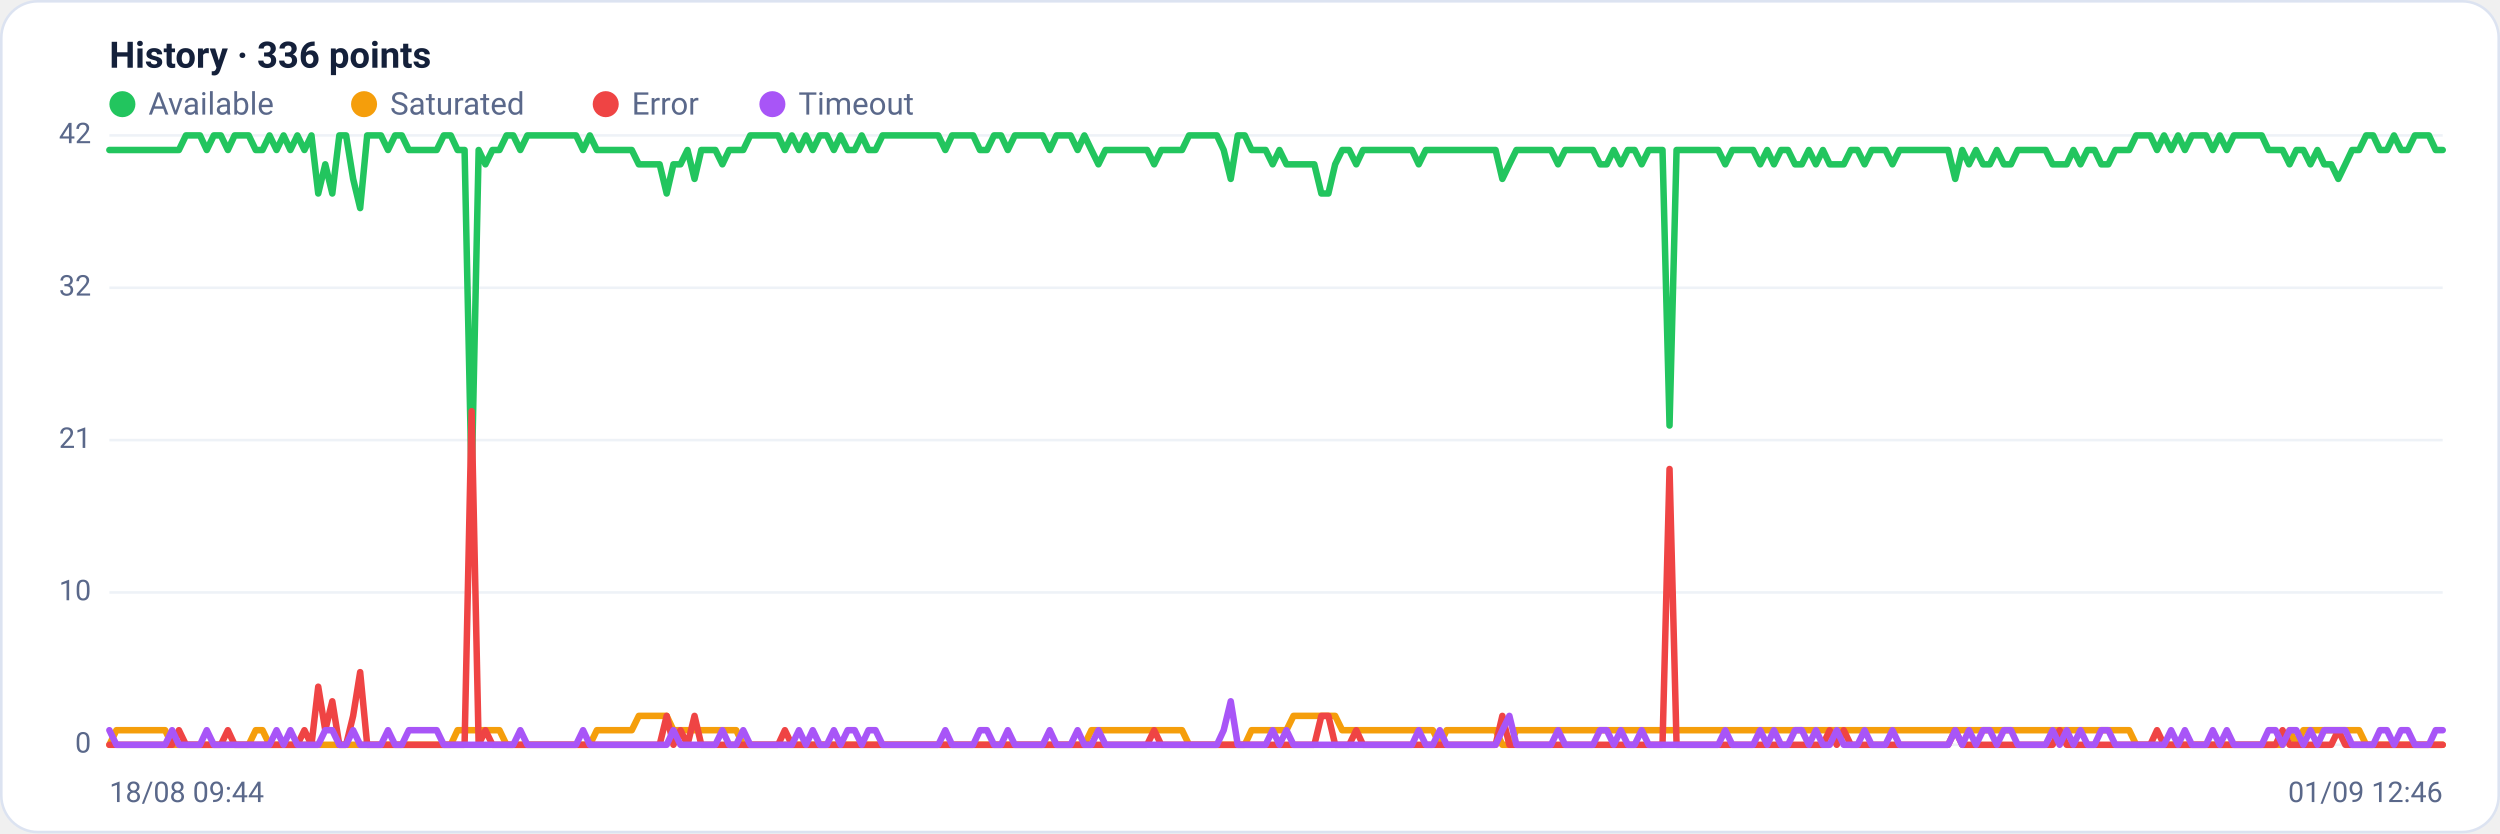
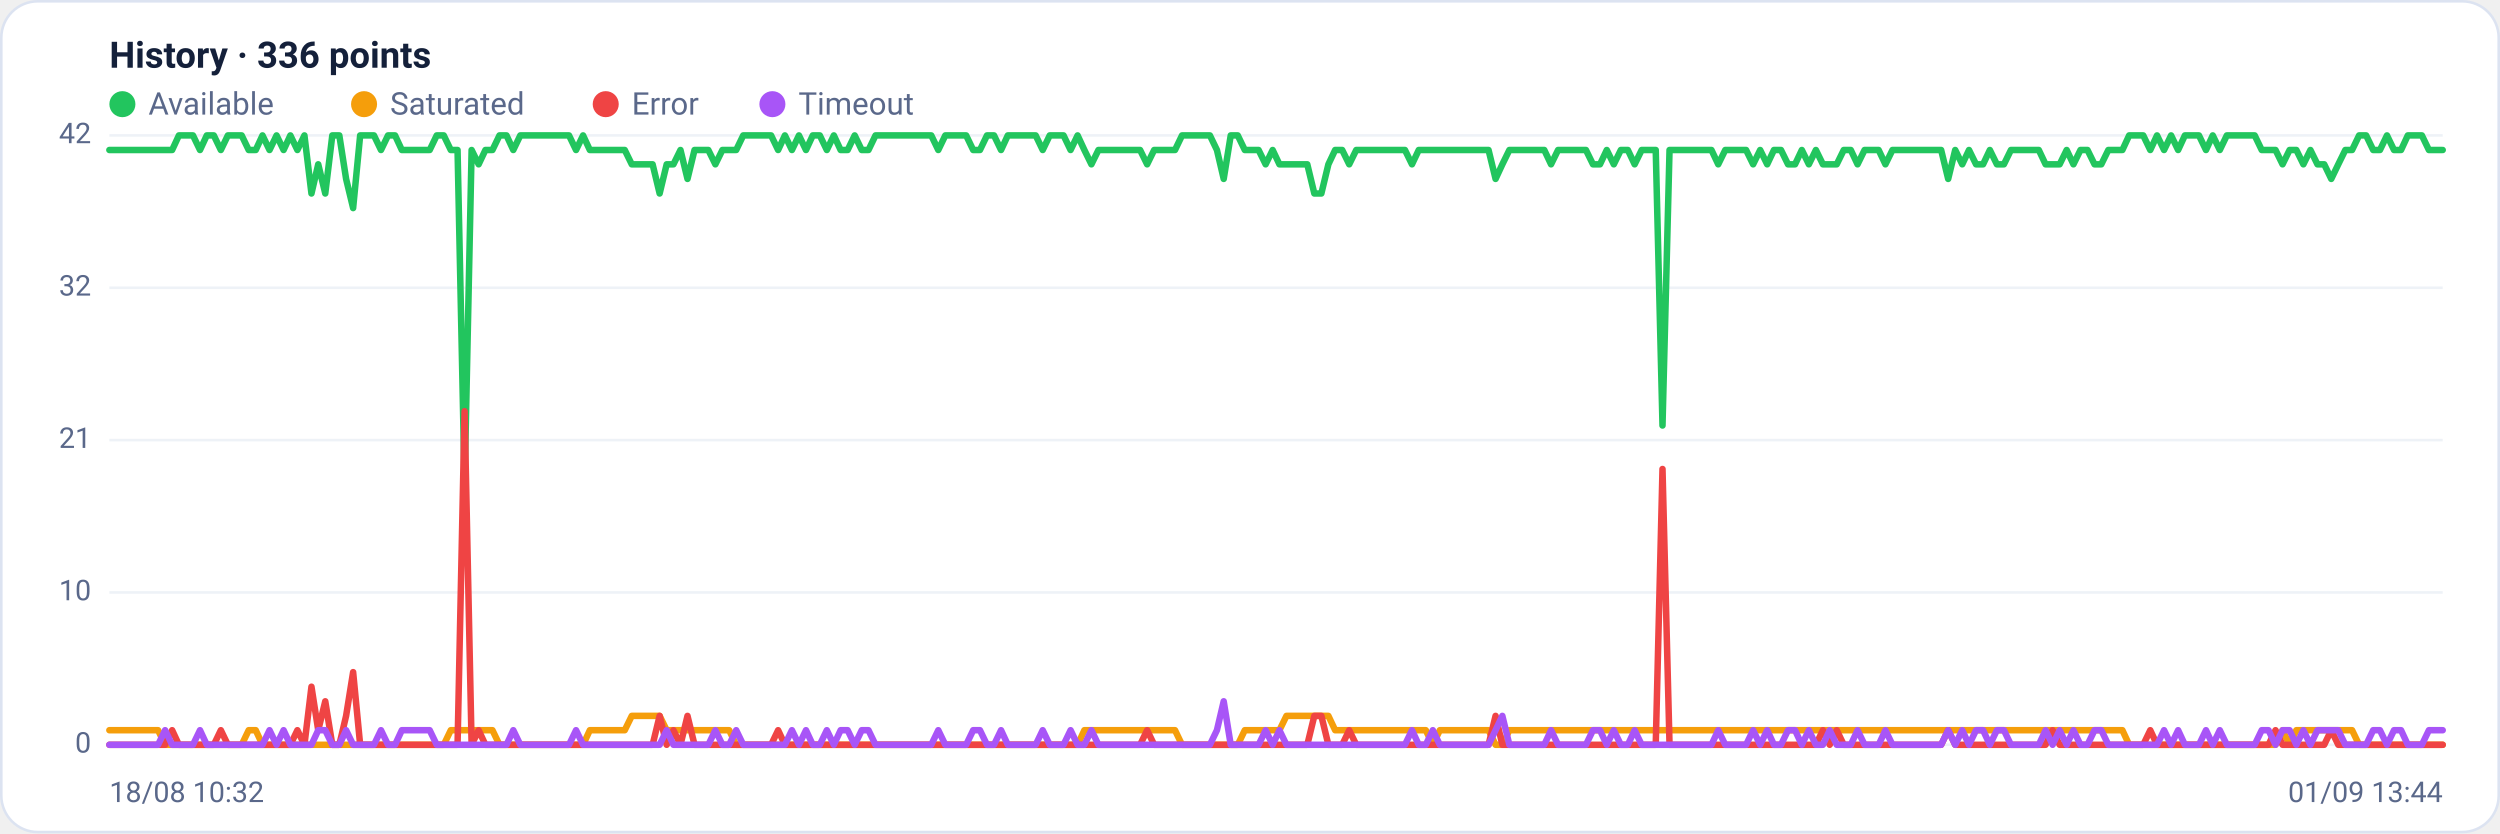
<svg xmlns="http://www.w3.org/2000/svg" viewBox="0 0 960 320" width="960" height="320" font-family="Segoe UI, system-ui, -apple-system, Roboto, Helvetica, Arial, sans-serif" role="img" aria-label="Availability history per region">
  <rect x="0.5" y="0.5" width="959" height="319" rx="14" fill="#ffffff" stroke="#dce3f1" />
  <text x="42" y="26" font-size="14" font-weight="600" fill="#14203a">History · 336 points</text>
  <circle cx="47" cy="40" r="5" fill="#22c55e" />
  <text x="57" y="44" font-size="12" fill="#5a688a">Available</text>
  <circle cx="139.8" cy="40" r="5" fill="#f59e0b" />
  <text x="149.8" y="44" font-size="12" fill="#5a688a">Saturated</text>
  <circle cx="232.6" cy="40" r="5" fill="#ef4444" />
  <text x="242.6" y="44" font-size="12" fill="#5a688a">Error</text>
  <circle cx="296.6" cy="40" r="5" fill="#a855f7" />
  <text x="306.6" y="44" font-size="12" fill="#5a688a">Timeout</text>
  <line x1="42" y1="286.0" x2="938" y2="286.0" stroke="#eef2f7" stroke-width="1" />
  <text x="35" y="289.0" text-anchor="end" font-size="11" fill="#5a688a">0</text>
  <line x1="42" y1="227.5" x2="938" y2="227.5" stroke="#eef2f7" stroke-width="1" />
  <text x="35" y="230.5" text-anchor="end" font-size="11" fill="#5a688a">10</text>
  <line x1="42" y1="169.0" x2="938" y2="169.0" stroke="#eef2f7" stroke-width="1" />
  <text x="35" y="172.0" text-anchor="end" font-size="11" fill="#5a688a">21</text>
  <line x1="42" y1="110.5" x2="938" y2="110.5" stroke="#eef2f7" stroke-width="1" />
  <text x="35" y="113.5" text-anchor="end" font-size="11" fill="#5a688a">32</text>
  <line x1="42" y1="52.0" x2="938" y2="52.0" stroke="#eef2f7" stroke-width="1" />
  <text x="35" y="55.0" text-anchor="end" font-size="11" fill="#5a688a">42</text>
-   <polyline fill="none" stroke="#22c55e" stroke-width="2.5" stroke-linejoin="round" stroke-linecap="round" points="42.0,57.6 44.7,57.6 47.3,57.6 50.0,57.6 52.7,57.6 55.4,57.6 58.0,57.6 60.7,57.6 63.4,57.6 66.1,57.6 68.7,57.6 71.4,52.0 74.1,52.0 76.8,52.0 79.4,57.6 82.1,52.0 84.8,52.0 87.5,57.6 90.1,52.0 92.8,52.0 95.5,52.0 98.2,57.6 100.8,57.6 103.5,52.0 106.2,57.6 108.9,52.0 111.5,57.6 114.2,52.0 116.9,57.6 119.6,52.0 122.2,74.3 124.9,63.1 127.6,74.3 130.3,52.0 132.9,52.0 135.6,68.7 138.3,79.9 141.0,52.0 143.6,52.0 146.3,52.0 149.0,57.6 151.7,52.0 154.3,52.0 157.0,57.6 159.7,57.6 162.4,57.6 165.0,57.6 167.7,57.6 170.4,52.0 173.1,52.0 175.7,57.6 178.4,57.6 181.1,185.7 183.8,57.6 186.4,63.1 189.1,57.6 191.8,57.6 194.5,52.0 197.1,52.0 199.8,57.6 202.5,52.0 205.2,52.0 207.8,52.0 210.5,52.0 213.2,52.0 215.9,52.0 218.5,52.0 221.2,52.0 223.9,57.6 226.5,52.0 229.2,57.6 231.9,57.6 234.6,57.6 237.2,57.6 239.9,57.6 242.6,57.6 245.3,63.1 247.9,63.1 250.6,63.1 253.3,63.1 256.0,74.3 258.6,63.1 261.3,63.1 264.0,57.6 266.7,68.7 269.3,57.6 272.0,57.6 274.7,57.6 277.4,63.1 280.0,57.6 282.7,57.6 285.4,57.6 288.1,52.0 290.7,52.0 293.4,52.0 296.1,52.0 298.8,52.0 301.4,57.6 304.1,52.0 306.8,57.6 309.5,52.0 312.1,57.6 314.8,52.0 317.5,52.0 320.2,57.6 322.8,52.0 325.5,57.6 328.2,57.6 330.9,52.0 333.5,57.6 336.2,57.6 338.9,52.0 341.6,52.0 344.2,52.0 346.9,52.0 349.6,52.0 352.3,52.0 354.9,52.0 357.6,52.0 360.3,52.0 363.0,57.6 365.6,52.0 368.3,52.0 371.0,52.0 373.7,52.0 376.3,57.6 379.0,57.6 381.7,52.0 384.4,52.0 387.0,57.6 389.7,52.0 392.4,52.0 395.1,52.0 397.7,52.0 400.4,52.0 403.1,57.6 405.7,52.0 408.4,52.0 411.1,52.0 413.8,57.6 416.4,52.0 419.1,57.6 421.8,63.1 424.5,57.6 427.1,57.6 429.8,57.6 432.5,57.6 435.2,57.6 437.8,57.6 440.5,57.6 443.2,63.1 445.9,57.6 448.5,57.6 451.2,57.6 453.9,57.6 456.6,52.0 459.2,52.0 461.9,52.0 464.6,52.0 467.3,52.0 469.9,57.6 472.6,68.7 475.3,52.0 478.0,52.0 480.6,57.6 483.3,57.6 486.0,57.6 488.7,63.1 491.3,57.6 494.0,63.1 496.7,63.1 499.4,63.1 502.0,63.1 504.7,63.1 507.4,74.3 510.1,74.3 512.7,63.1 515.4,57.6 518.1,57.6 520.8,63.1 523.4,57.6 526.1,57.6 528.8,57.6 531.5,57.6 534.1,57.6 536.8,57.6 539.5,57.6 542.2,57.6 544.8,63.1 547.5,57.6 550.2,57.6 552.9,57.6 555.5,57.6 558.2,57.6 560.9,57.6 563.6,57.6 566.2,57.6 568.9,57.6 571.6,57.6 574.3,57.6 576.9,68.7 579.6,63.1 582.3,57.6 584.9,57.6 587.6,57.6 590.3,57.6 593.0,57.6 595.6,57.6 598.3,63.1 601.0,57.6 603.7,57.6 606.3,57.6 609.0,57.6 611.7,57.6 614.4,63.1 617.0,63.1 619.7,57.6 622.4,63.1 625.1,57.6 627.7,57.6 630.4,63.1 633.1,57.6 635.8,57.6 638.4,57.6 641.1,163.4 643.8,57.6 646.5,57.6 649.1,57.6 651.8,57.6 654.5,57.6 657.2,57.6 659.8,57.6 662.5,63.1 665.2,57.6 667.9,57.6 670.5,57.6 673.2,57.6 675.9,63.1 678.6,57.6 681.2,63.1 683.9,57.6 686.6,57.6 689.3,63.1 691.9,63.1 694.6,57.6 697.3,63.1 700.0,57.6 702.6,63.1 705.3,63.1 708.0,63.1 710.7,57.6 713.3,57.6 716.0,63.1 718.7,57.6 721.4,57.6 724.0,57.6 726.7,63.1 729.4,57.6 732.1,57.6 734.7,57.6 737.4,57.6 740.1,57.6 742.8,57.6 745.4,57.6 748.1,57.6 750.8,68.7 753.5,57.6 756.1,63.1 758.8,57.6 761.5,63.1 764.1,63.1 766.8,57.6 769.5,63.1 772.2,63.1 774.8,57.6 777.5,57.6 780.2,57.6 782.9,57.6 785.5,57.6 788.2,63.1 790.9,63.1 793.6,63.1 796.2,57.6 798.9,63.1 801.6,57.6 804.3,57.6 806.9,63.1 809.6,63.1 812.3,57.6 815.0,57.6 817.6,57.6 820.3,52.0 823.0,52.0 825.7,52.0 828.3,57.6 831.0,52.0 833.7,57.6 836.4,52.0 839.0,57.6 841.7,52.0 844.4,52.0 847.1,52.0 849.7,57.6 852.4,52.0 855.1,57.6 857.8,52.0 860.4,52.0 863.1,52.0 865.8,52.0 868.5,52.0 871.1,57.6 873.8,57.6 876.5,57.6 879.2,63.1 881.8,57.6 884.5,57.6 887.2,63.1 889.9,57.6 892.5,63.1 895.2,63.1 897.9,68.7 900.6,63.1 903.2,57.6 905.9,57.6 908.6,52.0 911.3,52.0 913.9,57.6 916.6,57.6 919.3,52.0 922.0,57.6 924.6,57.6 927.3,52.0 930.0,52.0 932.7,52.0 935.3,57.6 938.0,57.6" />
-   <polyline fill="none" stroke="#f59e0b" stroke-width="2.5" stroke-linejoin="round" stroke-linecap="round" points="42.0,286.0 44.7,280.4 47.3,280.4 50.0,280.4 52.7,280.4 55.4,280.4 58.0,280.4 60.7,280.4 63.4,280.4 66.1,286.0 68.7,286.0 71.4,286.0 74.1,286.0 76.8,286.0 79.4,286.0 82.1,286.0 84.8,286.0 87.5,286.0 90.1,286.0 92.8,286.0 95.5,286.0 98.2,280.4 100.8,280.4 103.5,286.0 106.2,286.0 108.9,286.0 111.5,286.0 114.2,286.0 116.9,286.0 119.6,286.0 122.2,286.0 124.9,286.0 127.6,286.0 130.3,286.0 132.9,286.0 135.6,286.0 138.3,286.0 141.0,286.0 143.6,286.0 146.3,286.0 149.0,286.0 151.7,286.0 154.3,286.0 157.0,286.0 159.7,286.0 162.4,286.0 165.0,286.0 167.7,286.0 170.4,286.0 173.1,286.0 175.7,280.4 178.4,280.4 181.1,280.4 183.8,280.4 186.4,280.4 189.1,280.4 191.8,280.4 194.5,286.0 197.1,286.0 199.8,286.0 202.5,286.0 205.2,286.0 207.8,286.0 210.5,286.0 213.2,286.0 215.9,286.0 218.5,286.0 221.2,286.0 223.9,286.0 226.5,286.0 229.2,280.4 231.9,280.4 234.6,280.4 237.2,280.4 239.9,280.4 242.6,280.4 245.3,274.9 247.9,274.9 250.6,274.9 253.3,274.9 256.0,274.9 258.6,280.4 261.3,280.4 264.0,280.4 266.7,280.4 269.3,280.4 272.0,280.4 274.7,280.4 277.4,280.4 280.0,280.4 282.7,280.4 285.4,286.0 288.1,286.0 290.7,286.0 293.4,286.0 296.1,286.0 298.8,286.0 301.4,286.0 304.1,286.0 306.8,286.0 309.5,286.0 312.1,286.0 314.8,286.0 317.5,286.0 320.2,286.0 322.8,286.0 325.5,286.0 328.2,286.0 330.9,286.0 333.5,286.0 336.2,286.0 338.9,286.0 341.6,286.0 344.2,286.0 346.9,286.0 349.6,286.0 352.3,286.0 354.9,286.0 357.6,286.0 360.3,286.0 363.0,286.0 365.6,286.0 368.3,286.0 371.0,286.0 373.7,286.0 376.3,286.0 379.0,286.0 381.7,286.0 384.4,286.0 387.0,286.0 389.7,286.0 392.4,286.0 395.1,286.0 397.7,286.0 400.4,286.0 403.1,286.0 405.7,286.0 408.4,286.0 411.1,286.0 413.8,286.0 416.4,286.0 419.1,280.4 421.8,280.4 424.5,280.4 427.1,280.4 429.8,280.4 432.5,280.4 435.2,280.4 437.8,280.4 440.5,280.4 443.2,280.4 445.9,280.4 448.5,280.4 451.2,280.4 453.9,280.4 456.6,286.0 459.2,286.0 461.9,286.0 464.6,286.0 467.3,286.0 469.9,286.0 472.6,286.0 475.3,286.0 478.0,286.0 480.6,280.4 483.3,280.4 486.0,280.4 488.7,280.4 491.3,280.4 494.0,280.4 496.7,274.9 499.4,274.9 502.0,274.9 504.7,274.9 507.4,274.9 510.1,274.9 512.7,274.9 515.4,280.4 518.1,280.4 520.8,280.4 523.4,280.4 526.1,280.4 528.8,280.4 531.5,280.4 534.1,280.4 536.8,280.4 539.5,280.4 542.2,280.4 544.8,280.4 547.5,280.4 550.2,280.4 552.9,286.0 555.5,280.4 558.2,280.4 560.9,280.4 563.6,280.4 566.2,280.4 568.9,280.4 571.6,280.4 574.3,280.4 576.9,286.0 579.6,286.0 582.3,280.4 584.9,280.4 587.6,280.4 590.3,280.4 593.0,280.4 595.6,280.4 598.3,280.4 601.0,280.4 603.7,280.4 606.3,280.4 609.0,280.4 611.7,280.4 614.4,280.4 617.0,280.4 619.7,280.4 622.4,280.4 625.1,280.4 627.7,280.4 630.4,280.4 633.1,280.4 635.8,280.4 638.4,280.4 641.1,280.4 643.8,280.4 646.5,280.4 649.1,280.4 651.8,280.4 654.5,280.4 657.2,280.4 659.8,280.4 662.5,280.4 665.2,280.4 667.9,280.4 670.5,280.4 673.2,280.4 675.9,280.4 678.6,280.4 681.2,280.4 683.9,280.4 686.6,280.4 689.3,280.4 691.9,280.4 694.6,280.4 697.3,280.4 700.0,280.4 702.6,280.4 705.3,280.4 708.0,280.4 710.7,280.4 713.3,280.4 716.0,280.4 718.7,280.4 721.4,280.4 724.0,280.4 726.7,280.4 729.4,280.4 732.1,280.4 734.7,280.4 737.4,280.4 740.1,280.4 742.8,280.4 745.4,280.4 748.1,280.4 750.8,280.4 753.5,280.4 756.1,280.4 758.8,280.4 761.5,280.4 764.1,280.4 766.8,280.4 769.5,280.4 772.2,280.4 774.8,280.4 777.5,280.4 780.2,280.4 782.9,280.4 785.5,280.4 788.2,280.4 790.9,280.4 793.6,280.4 796.2,280.4 798.9,280.4 801.6,280.4 804.3,280.4 806.9,280.4 809.6,280.4 812.3,280.4 815.0,280.4 817.6,280.4 820.3,286.0 823.0,286.0 825.7,286.0 828.3,286.0 831.0,286.0 833.7,286.0 836.4,286.0 839.0,286.0 841.7,286.0 844.4,286.0 847.1,286.0 849.7,286.0 852.4,286.0 855.1,286.0 857.8,286.0 860.4,286.0 863.1,286.0 865.8,286.0 868.5,286.0 871.1,286.0 873.8,286.0 876.5,286.0 879.2,280.4 881.8,286.0 884.5,280.4 887.2,280.4 889.9,280.4 892.5,280.4 895.2,280.4 897.9,280.4 900.6,280.4 903.2,280.4 905.9,280.4 908.6,286.0 911.3,286.0 913.9,286.0 916.6,286.0 919.3,286.0 922.0,286.0 924.6,286.0 927.3,286.0 930.0,286.0 932.7,286.0 935.3,286.0 938.0,286.0" />
-   <polyline fill="none" stroke="#ef4444" stroke-width="2.5" stroke-linejoin="round" stroke-linecap="round" points="42.0,286.0 44.7,286.0 47.3,286.0 50.0,286.0 52.7,286.0 55.4,286.0 58.0,286.0 60.7,286.0 63.4,286.0 66.1,286.0 68.7,280.4 71.4,286.0 74.1,286.0 76.8,286.0 79.4,286.0 82.1,286.0 84.8,286.0 87.5,280.4 90.1,286.0 92.8,286.0 95.5,286.0 98.2,286.0 100.8,286.0 103.5,286.0 106.2,286.0 108.9,286.0 111.5,286.0 114.2,286.0 116.9,280.4 119.6,286.0 122.2,263.7 124.9,280.4 127.6,269.3 130.3,286.0 132.9,286.0 135.6,274.9 138.3,258.1 141.0,286.0 143.6,286.0 146.3,286.0 149.0,286.0 151.7,286.0 154.3,286.0 157.0,286.0 159.7,286.0 162.4,286.0 165.0,286.0 167.7,286.0 170.4,286.0 173.1,286.0 175.7,286.0 178.4,286.0 181.1,157.9 183.8,286.0 186.4,280.4 189.1,286.0 191.8,286.0 194.5,286.0 197.1,286.0 199.8,286.0 202.5,286.0 205.2,286.0 207.8,286.0 210.5,286.0 213.2,286.0 215.9,286.0 218.5,286.0 221.2,286.0 223.9,286.0 226.5,286.0 229.2,286.0 231.9,286.0 234.6,286.0 237.2,286.0 239.9,286.0 242.6,286.0 245.3,286.0 247.9,286.0 250.6,286.0 253.3,286.0 256.0,274.9 258.6,286.0 261.3,280.4 264.0,286.0 266.7,274.9 269.3,286.0 272.0,286.0 274.7,286.0 277.4,286.0 280.0,286.0 282.7,286.0 285.4,286.0 288.1,286.0 290.7,286.0 293.4,286.0 296.1,286.0 298.8,286.0 301.4,280.4 304.1,286.0 306.8,286.0 309.5,286.0 312.1,286.0 314.8,286.0 317.5,286.0 320.2,286.0 322.8,286.0 325.5,286.0 328.2,286.0 330.9,286.0 333.5,286.0 336.2,286.0 338.9,286.0 341.6,286.0 344.2,286.0 346.9,286.0 349.6,286.0 352.3,286.0 354.9,286.0 357.6,286.0 360.3,286.0 363.0,286.0 365.6,286.0 368.3,286.0 371.0,286.0 373.7,286.0 376.3,286.0 379.0,286.0 381.7,286.0 384.4,286.0 387.0,286.0 389.7,286.0 392.4,286.0 395.1,286.0 397.7,286.0 400.4,286.0 403.1,286.0 405.7,286.0 408.4,286.0 411.1,286.0 413.8,286.0 416.4,286.0 419.1,286.0 421.8,286.0 424.5,286.0 427.1,286.0 429.8,286.0 432.5,286.0 435.2,286.0 437.8,286.0 440.5,286.0 443.2,280.4 445.9,286.0 448.5,286.0 451.2,286.0 453.9,286.0 456.6,286.0 459.2,286.0 461.9,286.0 464.6,286.0 467.3,286.0 469.9,286.0 472.6,286.0 475.3,286.0 478.0,286.0 480.6,286.0 483.3,286.0 486.0,286.0 488.7,286.0 491.3,286.0 494.0,286.0 496.7,286.0 499.4,286.0 502.0,286.0 504.7,286.0 507.4,274.9 510.1,274.9 512.7,286.0 515.4,286.0 518.1,286.0 520.8,280.4 523.4,286.0 526.1,286.0 528.8,286.0 531.5,286.0 534.1,286.0 536.8,286.0 539.5,286.0 542.2,286.0 544.8,286.0 547.5,286.0 550.2,286.0 552.9,286.0 555.5,286.0 558.2,286.0 560.9,286.0 563.6,286.0 566.2,286.0 568.9,286.0 571.6,286.0 574.3,286.0 576.9,274.9 579.6,286.0 582.3,286.0 584.9,286.0 587.6,286.0 590.3,286.0 593.0,286.0 595.6,286.0 598.3,286.0 601.0,286.0 603.7,286.0 606.3,286.0 609.0,286.0 611.7,286.0 614.4,286.0 617.0,286.0 619.7,286.0 622.4,286.0 625.1,286.0 627.7,286.0 630.4,286.0 633.1,286.0 635.8,286.0 638.4,286.0 641.1,180.1 643.8,286.0 646.5,286.0 649.1,286.0 651.8,286.0 654.5,286.0 657.2,286.0 659.8,286.0 662.5,286.0 665.2,286.0 667.9,286.0 670.5,286.0 673.2,286.0 675.9,286.0 678.6,286.0 681.2,286.0 683.9,286.0 686.6,286.0 689.3,286.0 691.9,286.0 694.6,286.0 697.3,286.0 700.0,286.0 702.6,280.4 705.3,286.0 708.0,280.4 710.7,286.0 713.3,286.0 716.0,286.0 718.7,286.0 721.4,286.0 724.0,286.0 726.7,286.0 729.4,286.0 732.1,286.0 734.7,286.0 737.4,286.0 740.1,286.0 742.8,286.0 745.4,286.0 748.1,286.0 750.8,280.4 753.5,286.0 756.1,286.0 758.8,286.0 761.5,286.0 764.1,286.0 766.8,286.0 769.5,286.0 772.2,286.0 774.8,286.0 777.5,286.0 780.2,286.0 782.9,286.0 785.5,286.0 788.2,286.0 790.9,280.4 793.6,286.0 796.2,286.0 798.9,286.0 801.6,286.0 804.3,286.0 806.9,286.0 809.6,286.0 812.3,286.0 815.0,286.0 817.6,286.0 820.3,286.0 823.0,286.0 825.7,286.0 828.3,280.4 831.0,286.0 833.7,286.0 836.4,286.0 839.0,286.0 841.7,286.0 844.4,286.0 847.1,286.0 849.7,286.0 852.4,286.0 855.1,286.0 857.8,286.0 860.4,286.0 863.1,286.0 865.8,286.0 868.5,286.0 871.1,286.0 873.8,286.0 876.5,280.4 879.2,286.0 881.8,286.0 884.5,286.0 887.2,286.0 889.9,286.0 892.5,286.0 895.2,286.0 897.9,280.4 900.6,286.0 903.2,286.0 905.9,286.0 908.6,286.0 911.3,286.0 913.9,286.0 916.6,286.0 919.3,286.0 922.0,286.0 924.6,286.0 927.3,286.0 930.0,286.0 932.7,286.0 935.3,286.0 938.0,286.0" />
-   <polyline fill="none" stroke="#a855f7" stroke-width="2.5" stroke-linejoin="round" stroke-linecap="round" points="42.0,280.4 44.7,286.0 47.3,286.0 50.0,286.0 52.7,286.0 55.4,286.0 58.0,286.0 60.7,286.0 63.4,286.0 66.1,280.4 68.7,286.0 71.4,286.0 74.1,286.0 76.8,286.0 79.4,280.4 82.1,286.0 84.8,286.0 87.5,286.0 90.1,286.0 92.8,286.0 95.5,286.0 98.2,286.0 100.8,286.0 103.5,286.0 106.2,280.4 108.9,286.0 111.5,280.4 114.2,286.0 116.9,286.0 119.6,286.0 122.2,286.0 124.9,280.4 127.6,280.4 130.3,286.0 132.9,286.0 135.6,280.4 138.3,286.0 141.0,286.0 143.6,286.0 146.3,286.0 149.0,280.4 151.7,286.0 154.3,286.0 157.0,280.4 159.7,280.4 162.4,280.4 165.0,280.4 167.7,280.4 170.4,286.0 173.1,286.0 175.7,286.0 178.4,286.0 181.1,286.0 183.8,286.0 186.4,286.0 189.1,286.0 191.8,286.0 194.5,286.0 197.1,286.0 199.8,280.4 202.5,286.0 205.2,286.0 207.8,286.0 210.5,286.0 213.2,286.0 215.9,286.0 218.5,286.0 221.2,286.0 223.9,280.4 226.5,286.0 229.2,286.0 231.9,286.0 234.6,286.0 237.2,286.0 239.9,286.0 242.6,286.0 245.3,286.0 247.9,286.0 250.6,286.0 253.3,286.0 256.0,286.0 258.6,280.4 261.3,286.0 264.0,286.0 266.7,286.0 269.3,286.0 272.0,286.0 274.7,286.0 277.4,280.4 280.0,286.0 282.7,286.0 285.4,280.4 288.1,286.0 290.7,286.0 293.4,286.0 296.1,286.0 298.8,286.0 301.4,286.0 304.1,286.0 306.8,280.4 309.5,286.0 312.1,280.4 314.8,286.0 317.5,286.0 320.2,280.4 322.8,286.0 325.5,280.4 328.2,280.4 330.9,286.0 333.5,280.4 336.2,280.4 338.9,286.0 341.6,286.0 344.2,286.0 346.9,286.0 349.6,286.0 352.3,286.0 354.9,286.0 357.6,286.0 360.3,286.0 363.0,280.4 365.6,286.0 368.3,286.0 371.0,286.0 373.7,286.0 376.3,280.4 379.0,280.4 381.7,286.0 384.4,286.0 387.0,280.4 389.7,286.0 392.4,286.0 395.1,286.0 397.7,286.0 400.4,286.0 403.1,280.4 405.7,286.0 408.4,286.0 411.1,286.0 413.8,280.4 416.4,286.0 419.1,286.0 421.8,280.4 424.5,286.0 427.1,286.0 429.8,286.0 432.5,286.0 435.2,286.0 437.8,286.0 440.5,286.0 443.2,286.0 445.9,286.0 448.5,286.0 451.2,286.0 453.9,286.0 456.6,286.0 459.2,286.0 461.9,286.0 464.6,286.0 467.3,286.0 469.9,280.4 472.6,269.3 475.3,286.0 478.0,286.0 480.6,286.0 483.3,286.0 486.0,286.0 488.7,280.4 491.3,286.0 494.0,280.4 496.7,286.0 499.4,286.0 502.0,286.0 504.7,286.0 507.4,286.0 510.1,286.0 512.7,286.0 515.4,286.0 518.1,286.0 520.8,286.0 523.4,286.0 526.1,286.0 528.8,286.0 531.5,286.0 534.1,286.0 536.8,286.0 539.5,286.0 542.2,286.0 544.8,280.4 547.5,286.0 550.2,286.0 552.9,280.4 555.5,286.0 558.2,286.0 560.9,286.0 563.6,286.0 566.2,286.0 568.9,286.0 571.6,286.0 574.3,286.0 576.9,280.4 579.6,274.9 582.3,286.0 584.9,286.0 587.6,286.0 590.3,286.0 593.0,286.0 595.6,286.0 598.3,280.4 601.0,286.0 603.7,286.0 606.3,286.0 609.0,286.0 611.7,286.0 614.4,280.4 617.0,280.4 619.7,286.0 622.4,280.4 625.1,286.0 627.7,286.0 630.4,280.4 633.1,286.0 635.8,286.0 638.4,286.0 641.1,286.0 643.8,286.0 646.5,286.0 649.1,286.0 651.8,286.0 654.5,286.0 657.2,286.0 659.8,286.0 662.5,280.4 665.2,286.0 667.9,286.0 670.5,286.0 673.2,286.0 675.9,280.4 678.6,286.0 681.2,280.4 683.9,286.0 686.6,286.0 689.3,280.4 691.9,280.4 694.6,286.0 697.3,280.4 700.0,286.0 702.6,286.0 705.3,280.4 708.0,286.0 710.7,286.0 713.3,286.0 716.0,280.4 718.7,286.0 721.4,286.0 724.0,286.0 726.7,280.4 729.4,286.0 732.1,286.0 734.7,286.0 737.4,286.0 740.1,286.0 742.8,286.0 745.4,286.0 748.1,286.0 750.8,280.4 753.5,286.0 756.1,280.4 758.8,286.0 761.5,280.4 764.1,280.4 766.8,286.0 769.5,280.4 772.2,280.4 774.8,286.0 777.5,286.0 780.2,286.0 782.9,286.0 785.5,286.0 788.2,280.4 790.9,286.0 793.6,280.4 796.2,286.0 798.9,280.4 801.6,286.0 804.3,286.0 806.9,280.4 809.6,280.4 812.3,286.0 815.0,286.0 817.6,286.0 820.3,286.0 823.0,286.0 825.7,286.0 828.3,286.0 831.0,286.0 833.7,280.4 836.4,286.0 839.0,280.4 841.7,286.0 844.4,286.0 847.1,286.0 849.7,280.4 852.4,286.0 855.1,280.4 857.8,286.0 860.4,286.0 863.1,286.0 865.8,286.0 868.5,286.0 871.1,280.4 873.8,280.4 876.5,286.0 879.2,280.4 881.8,280.4 884.5,286.0 887.2,280.4 889.9,286.0 892.5,280.4 895.2,280.4 897.9,280.4 900.6,280.4 903.2,286.0 905.9,286.0 908.6,286.0 911.3,286.0 913.9,280.4 916.6,280.4 919.3,286.0 922.0,280.4 924.6,280.4 927.3,286.0 930.0,286.0 932.7,286.0 935.3,280.4 938.0,280.4" />
-   <text x="42" y="308" font-size="11" fill="#5a688a">18/08 09:44</text>
-   <text x="938" y="308" text-anchor="end" font-size="11" fill="#5a688a">01/09 12:46</text>
+   <polyline fill="none" stroke="#22c55e" stroke-width="2.5" stroke-linejoin="round" stroke-linecap="round" points="42.0,57.6 44.7,57.6 47.3,57.6 50.0,57.6 52.7,57.6 55.4,57.6 58.0,57.6 60.7,57.6 63.4,57.6 66.1,57.6 68.7,52.0 71.4,52.0 74.1,52.0 76.8,57.6 79.4,52.0 82.1,52.0 84.8,57.6 87.5,52.0 90.1,52.0 92.8,52.0 95.5,57.6 98.2,57.6 100.8,52.0 103.5,57.6 106.2,52.0 108.9,57.6 111.5,52.0 114.2,57.6 116.9,52.0 119.6,74.3 122.2,63.1 124.9,74.3 127.6,52.0 130.3,52.0 132.9,68.7 135.6,79.9 138.3,52.0 141.0,52.0 143.6,52.0 146.3,57.6 149.0,52.0 151.7,52.0 154.3,57.6 157.0,57.6 159.7,57.6 162.4,57.6 165.0,57.6 167.7,52.0 170.4,52.0 173.1,57.6 175.7,57.6 178.4,185.7 181.1,57.6 183.8,63.1 186.4,57.6 189.1,57.6 191.8,52.0 194.5,52.0 197.1,57.6 199.8,52.0 202.5,52.0 205.2,52.0 207.8,52.0 210.5,52.0 213.2,52.0 215.9,52.0 218.5,52.0 221.2,57.6 223.9,52.0 226.5,57.6 229.2,57.6 231.9,57.6 234.6,57.6 237.2,57.6 239.9,57.6 242.6,63.1 245.3,63.1 247.9,63.1 250.6,63.1 253.3,74.3 256.0,63.1 258.6,63.1 261.3,57.6 264.0,68.7 266.7,57.6 269.3,57.6 272.0,57.6 274.7,63.1 277.4,57.6 280.0,57.6 282.7,57.6 285.4,52.0 288.1,52.0 290.7,52.0 293.4,52.0 296.1,52.0 298.8,57.6 301.4,52.0 304.1,57.6 306.8,52.0 309.5,57.6 312.1,52.0 314.8,52.0 317.5,57.6 320.2,52.0 322.8,57.6 325.5,57.6 328.2,52.0 330.9,57.6 333.5,57.6 336.2,52.0 338.9,52.0 341.6,52.0 344.2,52.0 346.9,52.0 349.6,52.0 352.3,52.0 354.9,52.0 357.6,52.0 360.3,57.6 363.0,52.0 365.6,52.0 368.3,52.0 371.0,52.0 373.7,57.6 376.3,57.6 379.0,52.0 381.7,52.0 384.4,57.6 387.0,52.0 389.7,52.0 392.4,52.0 395.1,52.0 397.7,52.0 400.4,57.6 403.1,52.0 405.7,52.0 408.4,52.0 411.1,57.6 413.8,52.0 416.4,57.6 419.1,63.1 421.8,57.6 424.5,57.6 427.1,57.6 429.8,57.6 432.5,57.6 435.2,57.6 437.8,57.6 440.5,63.1 443.2,57.6 445.9,57.6 448.5,57.6 451.2,57.6 453.9,52.0 456.6,52.0 459.2,52.0 461.9,52.0 464.6,52.0 467.3,57.6 469.9,68.7 472.6,52.0 475.3,52.0 478.0,57.6 480.6,57.6 483.3,57.6 486.0,63.1 488.7,57.6 491.3,63.1 494.0,63.1 496.7,63.1 499.4,63.1 502.0,63.1 504.7,74.3 507.4,74.3 510.1,63.1 512.7,57.6 515.4,57.6 518.1,63.1 520.8,57.6 523.4,57.6 526.1,57.6 528.8,57.6 531.5,57.6 534.1,57.6 536.8,57.6 539.5,57.6 542.2,63.1 544.8,57.6 547.5,57.6 550.2,57.6 552.9,57.6 555.5,57.6 558.2,57.6 560.9,57.6 563.6,57.6 566.2,57.6 568.9,57.6 571.6,57.6 574.3,68.7 576.9,63.1 579.6,57.6 582.3,57.6 584.9,57.6 587.6,57.6 590.3,57.6 593.0,57.6 595.6,63.1 598.3,57.6 601.0,57.6 603.7,57.6 606.3,57.6 609.0,57.6 611.7,63.1 614.4,63.1 617.0,57.6 619.7,63.1 622.4,57.6 625.1,57.6 627.7,63.1 630.4,57.6 633.1,57.6 635.8,57.6 638.4,163.4 641.1,57.6 643.8,57.6 646.5,57.6 649.1,57.6 651.8,57.6 654.5,57.6 657.2,57.6 659.8,63.1 662.5,57.6 665.2,57.6 667.9,57.6 670.5,57.6 673.2,63.1 675.9,57.6 678.6,63.1 681.2,57.6 683.9,57.6 686.6,63.1 689.3,63.1 691.9,57.6 694.6,63.1 697.3,57.6 700.0,63.1 702.6,63.1 705.3,63.1 708.0,57.6 710.7,57.6 713.3,63.1 716.0,57.6 718.7,57.6 721.4,57.6 724.0,63.1 726.7,57.6 729.4,57.6 732.1,57.6 734.7,57.6 737.4,57.6 740.1,57.6 742.8,57.6 745.4,57.6 748.1,68.7 750.8,57.6 753.5,63.1 756.1,57.6 758.8,63.1 761.5,63.1 764.1,57.6 766.8,63.1 769.5,63.1 772.2,57.6 774.8,57.6 777.5,57.6 780.2,57.6 782.9,57.6 785.5,63.1 788.2,63.1 790.9,63.1 793.6,57.6 796.2,63.1 798.9,57.6 801.6,57.6 804.3,63.1 806.9,63.1 809.6,57.6 812.3,57.6 815.0,57.6 817.6,52.0 820.3,52.0 823.0,52.0 825.7,57.6 828.3,52.0 831.0,57.6 833.7,52.0 836.4,57.6 839.0,52.0 841.7,52.0 844.4,52.0 847.1,57.6 849.7,52.0 852.4,57.6 855.1,52.0 857.8,52.0 860.4,52.0 863.1,52.0 865.8,52.0 868.5,57.6 871.1,57.6 873.8,57.6 876.5,63.1 879.2,57.6 881.8,57.6 884.5,63.1 887.2,57.6 889.9,63.1 892.5,63.1 895.2,68.7 897.9,63.1 900.6,57.6 903.2,57.6 905.9,52.0 908.6,52.0 911.3,57.6 913.9,57.6 916.6,52.0 919.3,57.6 922.0,57.6 924.6,52.0 927.3,52.0 930.0,52.0 932.7,57.6 935.3,57.6 938.0,57.6" />
+   <polyline fill="none" stroke="#f59e0b" stroke-width="2.5" stroke-linejoin="round" stroke-linecap="round" points="42.0,280.4 44.7,280.4 47.3,280.4 50.0,280.4 52.7,280.4 55.4,280.4 58.0,280.4 60.7,280.4 63.4,286.0 66.1,286.0 68.7,286.0 71.4,286.0 74.1,286.0 76.8,286.0 79.4,286.0 82.1,286.0 84.8,286.0 87.5,286.0 90.1,286.0 92.8,286.0 95.5,280.4 98.2,280.4 100.8,286.0 103.5,286.0 106.2,286.0 108.9,286.0 111.5,286.0 114.2,286.0 116.9,286.0 119.6,286.0 122.2,286.0 124.9,286.0 127.6,286.0 130.3,286.0 132.9,286.0 135.6,286.0 138.3,286.0 141.0,286.0 143.6,286.0 146.3,286.0 149.0,286.0 151.7,286.0 154.3,286.0 157.0,286.0 159.7,286.0 162.4,286.0 165.0,286.0 167.7,286.0 170.4,286.0 173.1,280.4 175.7,280.4 178.4,280.4 181.1,280.4 183.8,280.4 186.4,280.4 189.1,280.4 191.8,286.0 194.5,286.0 197.1,286.0 199.8,286.0 202.5,286.0 205.2,286.0 207.8,286.0 210.5,286.0 213.2,286.0 215.9,286.0 218.5,286.0 221.2,286.0 223.9,286.0 226.5,280.4 229.2,280.4 231.9,280.4 234.6,280.4 237.2,280.4 239.9,280.4 242.6,274.9 245.3,274.9 247.9,274.9 250.6,274.9 253.3,274.9 256.0,280.4 258.6,280.4 261.3,280.4 264.0,280.4 266.7,280.4 269.3,280.4 272.0,280.4 274.7,280.4 277.4,280.4 280.0,280.4 282.7,286.0 285.4,286.0 288.1,286.0 290.7,286.0 293.4,286.0 296.1,286.0 298.8,286.0 301.4,286.0 304.1,286.0 306.8,286.0 309.5,286.0 312.1,286.0 314.8,286.0 317.5,286.0 320.2,286.0 322.8,286.0 325.5,286.0 328.2,286.0 330.9,286.0 333.5,286.0 336.2,286.0 338.9,286.0 341.6,286.0 344.2,286.0 346.9,286.0 349.6,286.0 352.3,286.0 354.9,286.0 357.6,286.0 360.3,286.0 363.0,286.0 365.6,286.0 368.3,286.0 371.0,286.0 373.7,286.0 376.3,286.0 379.0,286.0 381.7,286.0 384.4,286.0 387.0,286.0 389.7,286.0 392.4,286.0 395.1,286.0 397.7,286.0 400.4,286.0 403.1,286.0 405.7,286.0 408.4,286.0 411.1,286.0 413.8,286.0 416.4,280.4 419.1,280.4 421.8,280.4 424.5,280.4 427.1,280.4 429.8,280.4 432.5,280.4 435.2,280.4 437.8,280.4 440.5,280.4 443.2,280.4 445.9,280.4 448.5,280.4 451.2,280.4 453.9,286.0 456.6,286.0 459.2,286.0 461.9,286.0 464.6,286.0 467.3,286.0 469.9,286.0 472.6,286.0 475.3,286.0 478.0,280.4 480.6,280.4 483.3,280.4 486.0,280.4 488.7,280.4 491.3,280.4 494.0,274.9 496.7,274.9 499.4,274.9 502.0,274.9 504.7,274.9 507.4,274.9 510.1,274.9 512.7,280.4 515.4,280.4 518.1,280.4 520.8,280.4 523.4,280.4 526.1,280.4 528.8,280.4 531.5,280.4 534.1,280.4 536.8,280.4 539.5,280.4 542.2,280.4 544.8,280.4 547.5,280.4 550.2,286.0 552.9,280.4 555.5,280.4 558.2,280.4 560.9,280.4 563.6,280.4 566.2,280.4 568.9,280.4 571.6,280.4 574.3,286.0 576.9,286.0 579.6,280.4 582.3,280.4 584.9,280.4 587.6,280.4 590.3,280.4 593.0,280.4 595.6,280.4 598.3,280.4 601.0,280.4 603.7,280.4 606.3,280.4 609.0,280.4 611.7,280.4 614.4,280.4 617.0,280.4 619.7,280.4 622.4,280.4 625.1,280.4 627.7,280.4 630.4,280.4 633.1,280.4 635.8,280.4 638.4,280.4 641.1,280.4 643.8,280.4 646.5,280.4 649.1,280.4 651.8,280.4 654.5,280.4 657.2,280.4 659.8,280.4 662.5,280.4 665.2,280.4 667.9,280.4 670.5,280.4 673.2,280.4 675.9,280.4 678.6,280.4 681.2,280.4 683.9,280.4 686.6,280.4 689.3,280.4 691.9,280.4 694.6,280.4 697.3,280.4 700.0,280.4 702.6,280.4 705.3,280.4 708.0,280.4 710.7,280.4 713.3,280.4 716.0,280.4 718.7,280.4 721.4,280.4 724.0,280.4 726.7,280.4 729.4,280.4 732.1,280.4 734.7,280.4 737.4,280.4 740.1,280.4 742.8,280.4 745.4,280.4 748.1,280.4 750.8,280.4 753.5,280.4 756.1,280.4 758.8,280.4 761.5,280.4 764.1,280.4 766.8,280.4 769.5,280.4 772.2,280.4 774.8,280.4 777.5,280.4 780.2,280.4 782.9,280.4 785.5,280.4 788.2,280.4 790.9,280.4 793.6,280.4 796.2,280.4 798.9,280.4 801.6,280.4 804.3,280.4 806.9,280.4 809.6,280.4 812.3,280.4 815.0,280.4 817.6,286.0 820.3,286.0 823.0,286.0 825.7,286.0 828.3,286.0 831.0,286.0 833.7,286.0 836.4,286.0 839.0,286.0 841.7,286.0 844.4,286.0 847.1,286.0 849.7,286.0 852.4,286.0 855.1,286.0 857.8,286.0 860.4,286.0 863.1,286.0 865.8,286.0 868.5,286.0 871.1,286.0 873.8,286.0 876.5,280.4 879.2,286.0 881.8,280.4 884.5,280.4 887.2,280.4 889.9,280.4 892.5,280.4 895.2,280.4 897.9,280.4 900.6,280.4 903.2,280.4 905.9,286.0 908.6,286.0 911.3,286.0 913.9,286.0 916.6,286.0 919.3,286.0 922.0,286.0 924.6,286.0 927.3,286.0 930.0,286.0 932.7,286.0 935.3,286.0 938.0,286.0" />
+   <polyline fill="none" stroke="#ef4444" stroke-width="2.5" stroke-linejoin="round" stroke-linecap="round" points="42.0,286.0 44.7,286.0 47.3,286.0 50.0,286.0 52.7,286.0 55.4,286.0 58.0,286.0 60.7,286.0 63.4,286.0 66.1,280.4 68.7,286.0 71.4,286.0 74.1,286.0 76.8,286.0 79.4,286.0 82.1,286.0 84.8,280.4 87.5,286.0 90.1,286.0 92.8,286.0 95.5,286.0 98.2,286.0 100.8,286.0 103.5,286.0 106.2,286.0 108.9,286.0 111.5,286.0 114.2,280.4 116.9,286.0 119.6,263.7 122.2,280.4 124.9,269.3 127.6,286.0 130.3,286.0 132.9,274.9 135.6,258.1 138.3,286.0 141.0,286.0 143.6,286.0 146.3,286.0 149.0,286.0 151.7,286.0 154.3,286.0 157.0,286.0 159.7,286.0 162.4,286.0 165.0,286.0 167.7,286.0 170.4,286.0 173.1,286.0 175.7,286.0 178.4,157.9 181.1,286.0 183.8,280.4 186.4,286.0 189.1,286.0 191.8,286.0 194.5,286.0 197.1,286.0 199.8,286.0 202.5,286.0 205.2,286.0 207.8,286.0 210.5,286.0 213.2,286.0 215.9,286.0 218.5,286.0 221.2,286.0 223.9,286.0 226.5,286.0 229.2,286.0 231.9,286.0 234.6,286.0 237.2,286.0 239.9,286.0 242.6,286.0 245.3,286.0 247.9,286.0 250.6,286.0 253.3,274.9 256.0,286.0 258.6,280.4 261.3,286.0 264.0,274.9 266.7,286.0 269.3,286.0 272.0,286.0 274.7,286.0 277.4,286.0 280.0,286.0 282.7,286.0 285.4,286.0 288.1,286.0 290.7,286.0 293.4,286.0 296.1,286.0 298.8,280.4 301.4,286.0 304.1,286.0 306.8,286.0 309.5,286.0 312.1,286.0 314.8,286.0 317.5,286.0 320.2,286.0 322.8,286.0 325.5,286.0 328.2,286.0 330.9,286.0 333.5,286.0 336.2,286.0 338.9,286.0 341.6,286.0 344.2,286.0 346.9,286.0 349.6,286.0 352.3,286.0 354.9,286.0 357.6,286.0 360.3,286.0 363.0,286.0 365.6,286.0 368.3,286.0 371.0,286.0 373.7,286.0 376.3,286.0 379.0,286.0 381.7,286.0 384.4,286.0 387.0,286.0 389.7,286.0 392.4,286.0 395.1,286.0 397.7,286.0 400.4,286.0 403.1,286.0 405.7,286.0 408.4,286.0 411.1,286.0 413.8,286.0 416.4,286.0 419.1,286.0 421.8,286.0 424.5,286.0 427.1,286.0 429.8,286.0 432.5,286.0 435.2,286.0 437.8,286.0 440.5,280.4 443.2,286.0 445.9,286.0 448.5,286.0 451.2,286.0 453.9,286.0 456.6,286.0 459.2,286.0 461.9,286.0 464.6,286.0 467.3,286.0 469.9,286.0 472.6,286.0 475.3,286.0 478.0,286.0 480.6,286.0 483.3,286.0 486.0,286.0 488.7,286.0 491.3,286.0 494.0,286.0 496.7,286.0 499.4,286.0 502.0,286.0 504.7,274.9 507.4,274.9 510.1,286.0 512.7,286.0 515.4,286.0 518.1,280.4 520.8,286.0 523.4,286.0 526.1,286.0 528.8,286.0 531.5,286.0 534.1,286.0 536.8,286.0 539.5,286.0 542.2,286.0 544.8,286.0 547.5,286.0 550.2,286.0 552.9,286.0 555.5,286.0 558.2,286.0 560.9,286.0 563.6,286.0 566.2,286.0 568.9,286.0 571.6,286.0 574.3,274.9 576.9,286.0 579.6,286.0 582.3,286.0 584.9,286.0 587.6,286.0 590.3,286.0 593.0,286.0 595.6,286.0 598.3,286.0 601.0,286.0 603.7,286.0 606.3,286.0 609.0,286.0 611.7,286.0 614.4,286.0 617.0,286.0 619.7,286.0 622.4,286.0 625.1,286.0 627.7,286.0 630.4,286.0 633.1,286.0 635.8,286.0 638.4,180.1 641.1,286.0 643.8,286.0 646.5,286.0 649.1,286.0 651.8,286.0 654.5,286.0 657.2,286.0 659.8,286.0 662.5,286.0 665.2,286.0 667.9,286.0 670.5,286.0 673.2,286.0 675.9,286.0 678.6,286.0 681.2,286.0 683.9,286.0 686.6,286.0 689.3,286.0 691.9,286.0 694.6,286.0 697.3,286.0 700.0,280.4 702.6,286.0 705.3,280.4 708.0,286.0 710.7,286.0 713.3,286.0 716.0,286.0 718.7,286.0 721.4,286.0 724.0,286.0 726.7,286.0 729.4,286.0 732.1,286.0 734.7,286.0 737.4,286.0 740.1,286.0 742.8,286.0 745.4,286.0 748.1,280.4 750.8,286.0 753.5,286.0 756.1,286.0 758.8,286.0 761.5,286.0 764.1,286.0 766.8,286.0 769.5,286.0 772.2,286.0 774.8,286.0 777.5,286.0 780.2,286.0 782.9,286.0 785.5,286.0 788.2,280.4 790.9,286.0 793.6,286.0 796.2,286.0 798.9,286.0 801.6,286.0 804.3,286.0 806.9,286.0 809.6,286.0 812.3,286.0 815.0,286.0 817.6,286.0 820.3,286.0 823.0,286.0 825.7,280.4 828.3,286.0 831.0,286.0 833.7,286.0 836.4,286.0 839.0,286.0 841.7,286.0 844.4,286.0 847.1,286.0 849.7,286.0 852.4,286.0 855.1,286.0 857.8,286.0 860.4,286.0 863.1,286.0 865.8,286.0 868.5,286.0 871.1,286.0 873.8,280.4 876.5,286.0 879.2,286.0 881.8,286.0 884.5,286.0 887.2,286.0 889.9,286.0 892.5,286.0 895.2,280.4 897.9,286.0 900.6,286.0 903.2,286.0 905.9,286.0 908.6,286.0 911.3,286.0 913.9,286.0 916.6,286.0 919.3,286.0 922.0,286.0 924.6,286.0 927.3,286.0 930.0,286.0 932.7,286.0 935.3,286.0 938.0,286.0" />
+   <polyline fill="none" stroke="#a855f7" stroke-width="2.5" stroke-linejoin="round" stroke-linecap="round" points="42.0,286.0 44.7,286.0 47.3,286.0 50.0,286.0 52.7,286.0 55.4,286.0 58.0,286.0 60.7,286.0 63.4,280.4 66.1,286.0 68.7,286.0 71.4,286.0 74.1,286.0 76.8,280.4 79.4,286.0 82.1,286.0 84.8,286.0 87.5,286.0 90.1,286.0 92.8,286.0 95.5,286.0 98.2,286.0 100.8,286.0 103.5,280.4 106.2,286.0 108.9,280.4 111.5,286.0 114.2,286.0 116.9,286.0 119.6,286.0 122.2,280.4 124.9,280.4 127.6,286.0 130.3,286.0 132.9,280.4 135.6,286.0 138.3,286.0 141.0,286.0 143.6,286.0 146.3,280.4 149.0,286.0 151.7,286.0 154.3,280.4 157.0,280.4 159.7,280.4 162.4,280.4 165.0,280.4 167.7,286.0 170.4,286.0 173.1,286.0 175.7,286.0 178.4,286.0 181.1,286.0 183.8,286.0 186.4,286.0 189.1,286.0 191.8,286.0 194.5,286.0 197.1,280.4 199.8,286.0 202.5,286.0 205.2,286.0 207.8,286.0 210.5,286.0 213.2,286.0 215.9,286.0 218.5,286.0 221.2,280.4 223.9,286.0 226.5,286.0 229.2,286.0 231.9,286.0 234.6,286.0 237.2,286.0 239.9,286.0 242.6,286.0 245.3,286.0 247.9,286.0 250.6,286.0 253.3,286.0 256.0,280.4 258.6,286.0 261.3,286.0 264.0,286.0 266.7,286.0 269.3,286.0 272.0,286.0 274.7,280.4 277.4,286.0 280.0,286.0 282.7,280.4 285.4,286.0 288.1,286.0 290.7,286.0 293.4,286.0 296.1,286.0 298.8,286.0 301.4,286.0 304.1,280.4 306.8,286.0 309.5,280.4 312.1,286.0 314.8,286.0 317.5,280.4 320.2,286.0 322.8,280.4 325.5,280.4 328.2,286.0 330.9,280.4 333.5,280.4 336.2,286.0 338.9,286.0 341.6,286.0 344.2,286.0 346.9,286.0 349.6,286.0 352.3,286.0 354.9,286.0 357.6,286.0 360.3,280.4 363.0,286.0 365.6,286.0 368.3,286.0 371.0,286.0 373.7,280.4 376.3,280.4 379.0,286.0 381.7,286.0 384.4,280.4 387.0,286.0 389.7,286.0 392.4,286.0 395.1,286.0 397.7,286.0 400.4,280.4 403.1,286.0 405.7,286.0 408.4,286.0 411.1,280.4 413.8,286.0 416.4,286.0 419.1,280.4 421.8,286.0 424.5,286.0 427.1,286.0 429.8,286.0 432.5,286.0 435.2,286.0 437.8,286.0 440.5,286.0 443.2,286.0 445.9,286.0 448.5,286.0 451.2,286.0 453.9,286.0 456.6,286.0 459.2,286.0 461.9,286.0 464.6,286.0 467.3,280.4 469.9,269.3 472.6,286.0 475.3,286.0 478.0,286.0 480.6,286.0 483.3,286.0 486.0,280.4 488.7,286.0 491.3,280.4 494.0,286.0 496.7,286.0 499.4,286.0 502.0,286.0 504.7,286.0 507.4,286.0 510.1,286.0 512.7,286.0 515.4,286.0 518.1,286.0 520.8,286.0 523.4,286.0 526.1,286.0 528.8,286.0 531.5,286.0 534.1,286.0 536.8,286.0 539.5,286.0 542.2,280.4 544.8,286.0 547.5,286.0 550.2,280.4 552.9,286.0 555.5,286.0 558.2,286.0 560.9,286.0 563.6,286.0 566.2,286.0 568.9,286.0 571.6,286.0 574.3,280.4 576.9,274.9 579.6,286.0 582.3,286.0 584.9,286.0 587.6,286.0 590.3,286.0 593.0,286.0 595.6,280.4 598.3,286.0 601.0,286.0 603.7,286.0 606.3,286.0 609.0,286.0 611.7,280.4 614.4,280.4 617.0,286.0 619.7,280.4 622.4,286.0 625.1,286.0 627.7,280.4 630.4,286.0 633.1,286.0 635.8,286.0 638.4,286.0 641.1,286.0 643.8,286.0 646.5,286.0 649.1,286.0 651.8,286.0 654.5,286.0 657.2,286.0 659.8,280.4 662.5,286.0 665.2,286.0 667.9,286.0 670.5,286.0 673.2,280.4 675.9,286.0 678.6,280.4 681.2,286.0 683.9,286.0 686.6,280.4 689.3,280.4 691.9,286.0 694.6,280.4 697.3,286.0 700.0,286.0 702.6,280.4 705.3,286.0 708.0,286.0 710.7,286.0 713.3,280.4 716.0,286.0 718.7,286.0 721.4,286.0 724.0,280.4 726.7,286.0 729.4,286.0 732.1,286.0 734.7,286.0 737.4,286.0 740.1,286.0 742.8,286.0 745.4,286.0 748.1,280.4 750.8,286.0 753.5,280.4 756.1,286.0 758.8,280.4 761.5,280.4 764.1,286.0 766.8,280.4 769.5,280.4 772.2,286.0 774.8,286.0 777.5,286.0 780.2,286.0 782.9,286.0 785.5,280.4 788.2,286.0 790.9,280.4 793.6,286.0 796.2,280.4 798.9,286.0 801.6,286.0 804.3,280.4 806.9,280.4 809.6,286.0 812.3,286.0 815.0,286.0 817.6,286.0 820.3,286.0 823.0,286.0 825.7,286.0 828.3,286.0 831.0,280.4 833.7,286.0 836.4,280.4 839.0,286.0 841.7,286.0 844.4,286.0 847.1,280.4 849.7,286.0 852.4,280.4 855.1,286.0 857.8,286.0 860.4,286.0 863.1,286.0 865.8,286.0 868.5,280.4 871.1,280.4 873.8,286.0 876.5,280.4 879.2,280.4 881.8,286.0 884.5,280.4 887.2,286.0 889.9,280.4 892.5,280.4 895.2,280.4 897.9,280.4 900.6,286.0 903.2,286.0 905.9,286.0 908.6,286.0 911.3,280.4 913.9,280.4 916.6,286.0 919.3,280.4 922.0,280.4 924.6,286.0 927.3,286.0 930.0,286.0 932.7,280.4 935.3,280.4 938.0,280.4" />
+   <text x="42" y="308" font-size="11" fill="#5a688a">18/08 10:32</text>
+   <text x="938" y="308" text-anchor="end" font-size="11" fill="#5a688a">01/09 13:44</text>
</svg>
